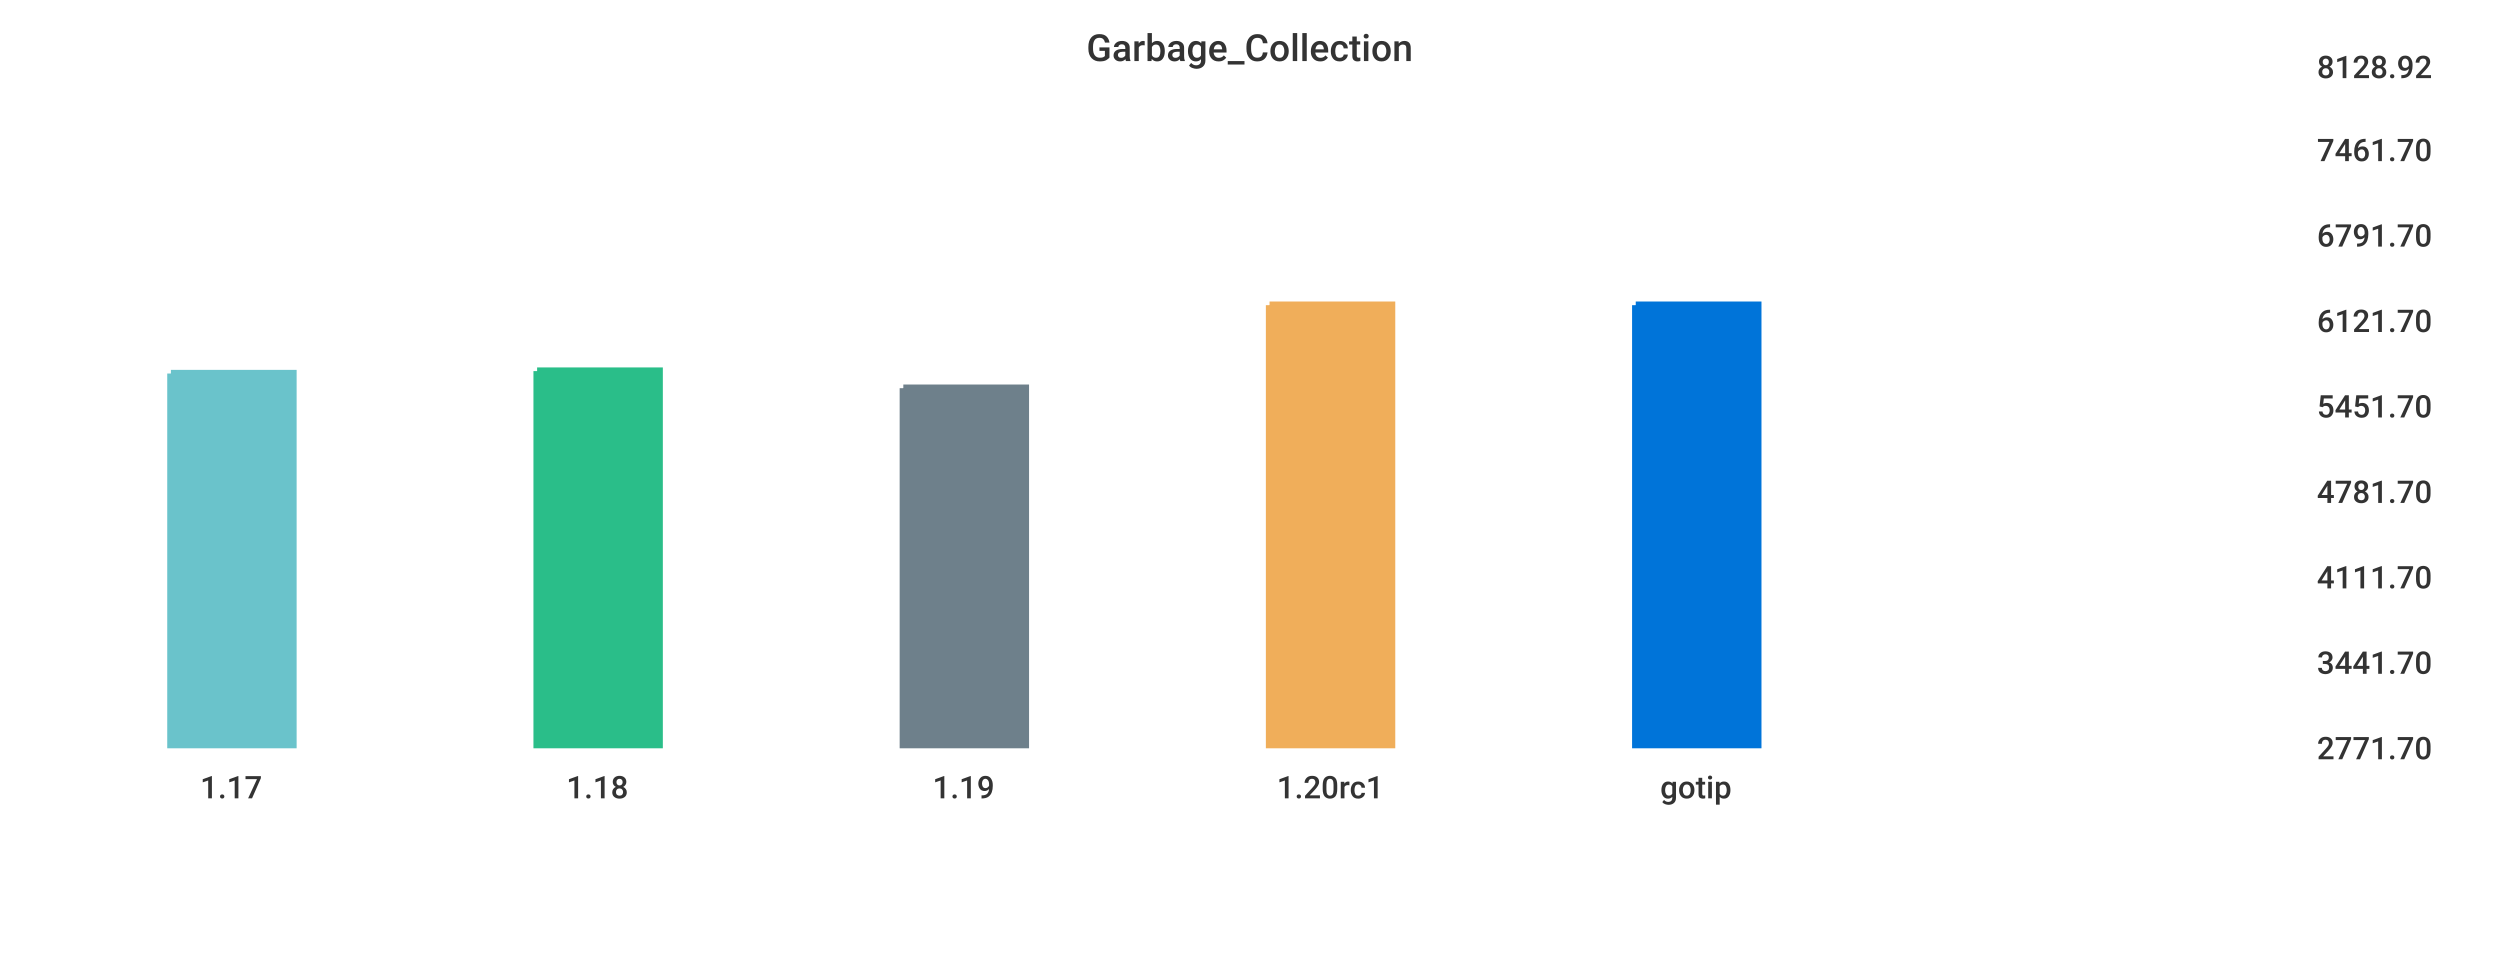
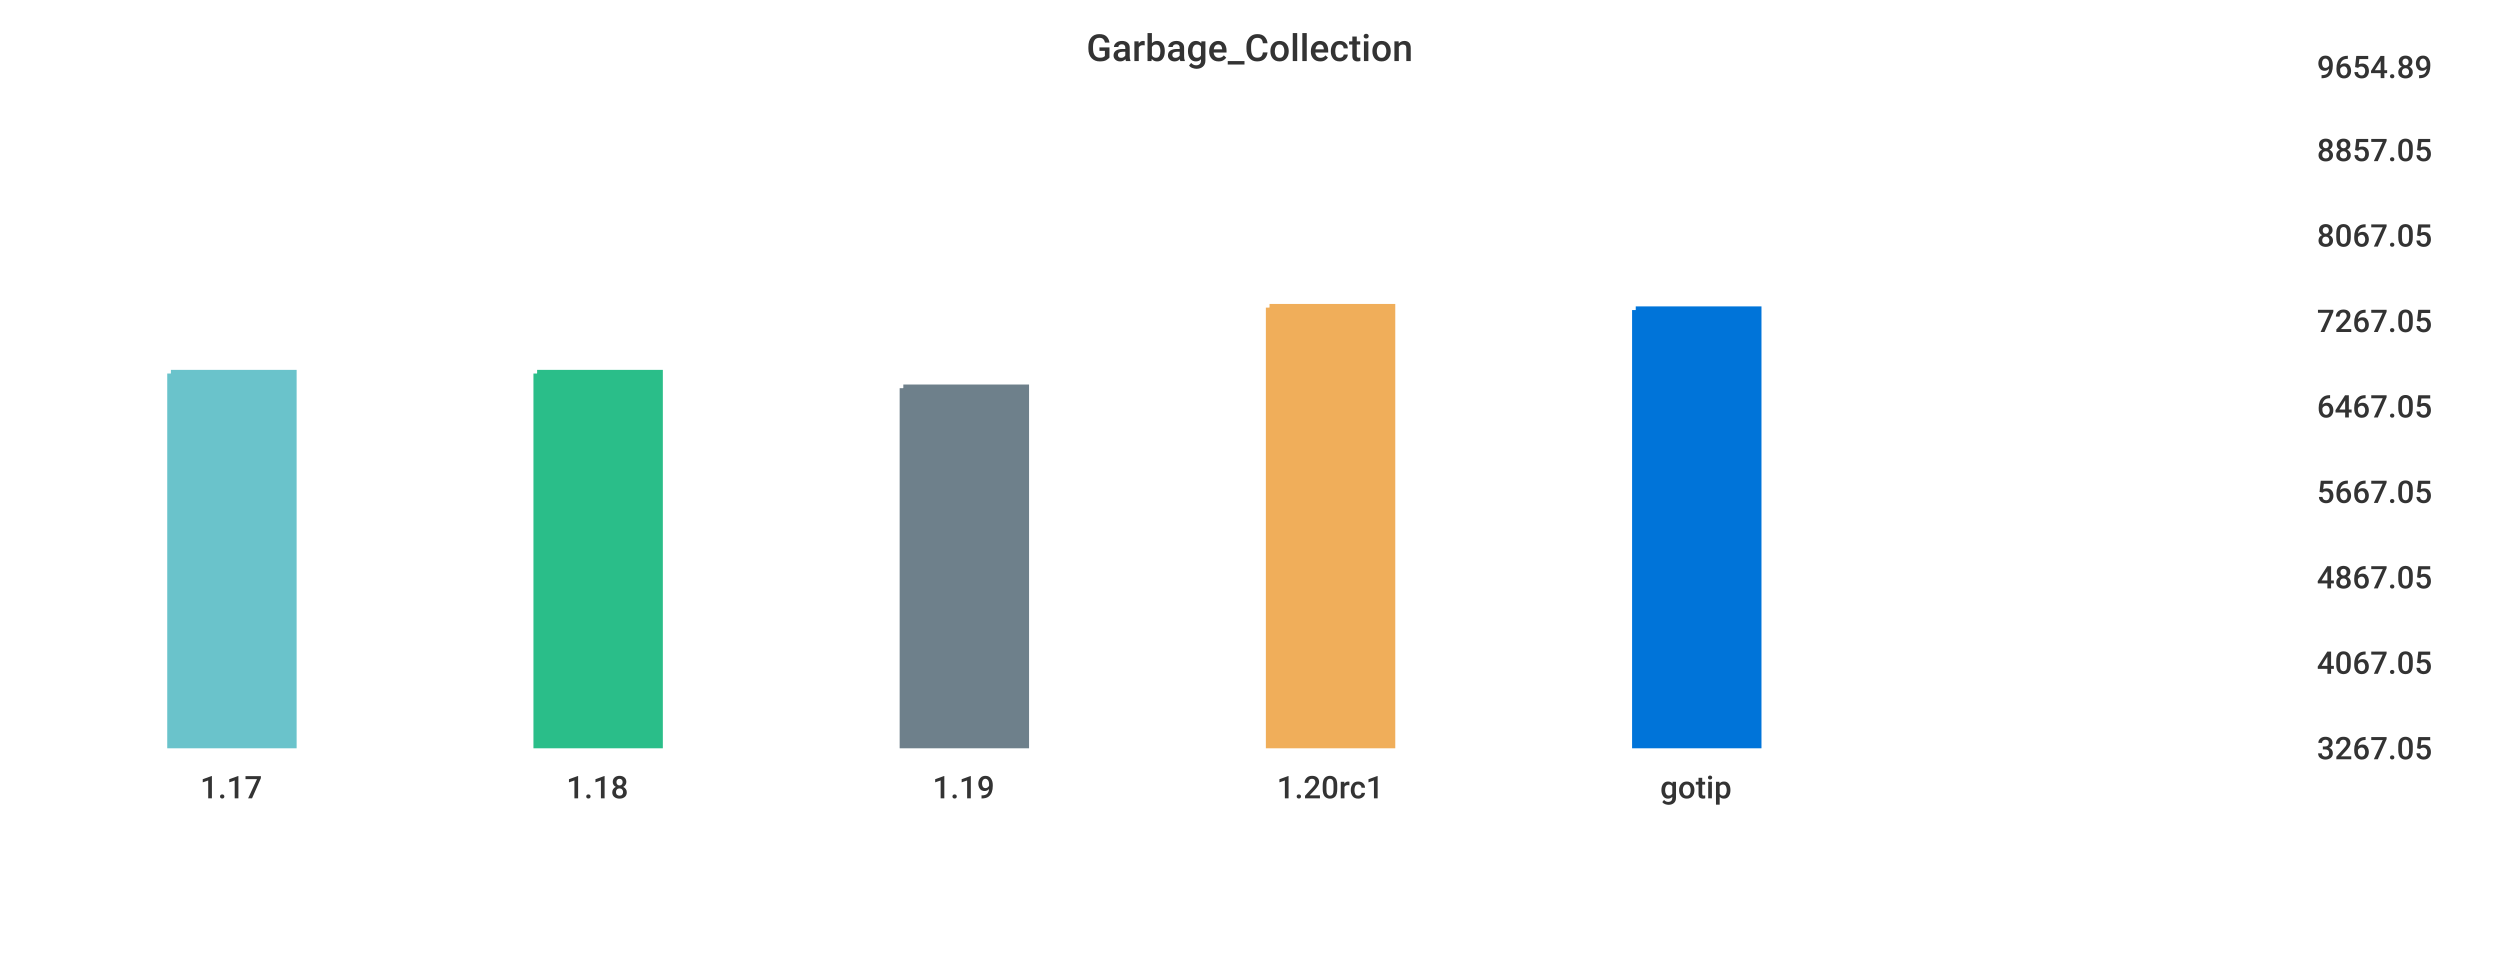
<svg xmlns="http://www.w3.org/2000/svg" width="1024" height="400">\n<path d="M 0 0 L 1024 0 L 1024 400 L 0 400 L 0 0" style="stroke-width:0;stroke:rgba(255,255,255,1.0);fill:rgba(255,255,255,1.0)" />
  <path d="M 20 26 L 934 26 L 934 305 L 20 305 L 20 26" style="stroke-width:0;stroke:rgba(255,255,255,1.0);fill:rgba(255,255,255,1.0)" />
  <path d="M 70 153 L 120 153 L 120 305 L 70 305 L 70 153" style="stroke-width:3;stroke:rgba(106,195,203,1.0);fill:rgba(106,195,203,1.0)" />
-   <path d="M 220 152 L 270 152 L 270 305 L 220 305 L 220 152" style="stroke-width:3;stroke:rgba(42,190,137,1.0);fill:rgba(42,190,137,1.0)" />
+   <path d="M 220 153 L 270 153 L 270 305 L 220 305 L 220 153" style="stroke-width:3;stroke:rgba(42,190,137,1.0);fill:rgba(42,190,137,1.0)" />
  <path d="M 370 159 L 420 159 L 420 305 L 370 305 L 370 159" style="stroke-width:3;stroke:rgba(110,128,139,1.0);fill:rgba(110,128,139,1.0)" />
-   <path d="M 520 125 L 570 125 L 570 305 L 520 305 L 520 125" style="stroke-width:3;stroke:rgba(240,174,90,1.0);fill:rgba(240,174,90,1.0)" />
-   <path d="M 670 125 L 720 125 L 720 305 L 670 305 L 670 125" style="stroke-width:3;stroke:rgba(0,116,217,1.0);fill:rgba(0,116,217,1.0)" />
+   <path d="M 520 126 L 570 126 L 570 305 L 520 305 L 520 126" style="stroke-width:3;stroke:rgba(240,174,90,1.0);fill:rgba(240,174,90,1.0)" />
+   <path d="M 670 127 L 720 127 L 720 305 L 670 305 L 670 127" style="stroke-width:3;stroke:rgba(0,116,217,1.0);fill:rgba(0,116,217,1.0)" />
  <path d="M 20 305 L 934 305" style="stroke-width:0;stroke:rgba(51,51,51,1.0);fill:none" />
  <path d="M 20 305 L 20 310" style="stroke-width:0;stroke:rgba(51,51,51,1.0);fill:none" />
  <text x="82" y="327" style="stroke-width:0;stroke:none;fill:rgba(51,51,51,1.0);font-size:12.8px;font-family:'Roboto Medium',sans-serif">1.17</text>
  <path d="M 170 305 L 170 310" style="stroke-width:0;stroke:rgba(51,51,51,1.0);fill:none" />
  <text x="232" y="327" style="stroke-width:0;stroke:none;fill:rgba(51,51,51,1.0);font-size:12.8px;font-family:'Roboto Medium',sans-serif">1.18</text>
  <path d="M 320 305 L 320 310" style="stroke-width:0;stroke:rgba(51,51,51,1.0);fill:none" />
  <text x="382" y="327" style="stroke-width:0;stroke:none;fill:rgba(51,51,51,1.0);font-size:12.8px;font-family:'Roboto Medium',sans-serif">1.19</text>
  <path d="M 470 305 L 470 310" style="stroke-width:0;stroke:rgba(51,51,51,1.0);fill:none" />
  <text x="523" y="327" style="stroke-width:0;stroke:none;fill:rgba(51,51,51,1.0);font-size:12.8px;font-family:'Roboto Medium',sans-serif">1.20rc1</text>
  <path d="M 620 305 L 620 310" style="stroke-width:0;stroke:rgba(51,51,51,1.0);fill:none" />
  <text x="680" y="327" style="stroke-width:0;stroke:none;fill:rgba(51,51,51,1.0);font-size:12.8px;font-family:'Roboto Medium',sans-serif">gotip</text>
  <path d="M 934 26 L 934 305" style="stroke-width:0;stroke:rgba(51,51,51,1.0);fill:none" />
  <path d="M 934 305 L 939 305" style="stroke-width:0;stroke:rgba(51,51,51,1.0);fill:none" />
  <path d="M 934 305 L 939 305" style="stroke-width:0;stroke:rgba(51,51,51,1.0);fill:none" />
-   <text x="949" y="311" style="stroke-width:0;stroke:none;fill:rgba(51,51,51,1.0);font-size:12.8px;font-family:'Roboto Medium',sans-serif">2771.70</text>
+   <text x="949" y="311" style="stroke-width:0;stroke:none;fill:rgba(51,51,51,1.0);font-size:12.8px;font-family:'Roboto Medium',sans-serif">3267.05</text>
  <path d="M 934 270 L 939 270" style="stroke-width:0;stroke:rgba(51,51,51,1.0);fill:none" />
-   <text x="949" y="276" style="stroke-width:0;stroke:none;fill:rgba(51,51,51,1.0);font-size:12.8px;font-family:'Roboto Medium',sans-serif">3441.70</text>
+   <text x="949" y="276" style="stroke-width:0;stroke:none;fill:rgba(51,51,51,1.0);font-size:12.8px;font-family:'Roboto Medium',sans-serif">4067.05</text>
  <path d="M 934 235 L 939 235" style="stroke-width:0;stroke:rgba(51,51,51,1.0);fill:none" />
-   <text x="949" y="241" style="stroke-width:0;stroke:none;fill:rgba(51,51,51,1.0);font-size:12.8px;font-family:'Roboto Medium',sans-serif">4111.70</text>
+   <text x="949" y="241" style="stroke-width:0;stroke:none;fill:rgba(51,51,51,1.0);font-size:12.8px;font-family:'Roboto Medium',sans-serif">4867.05</text>
  <path d="M 934 200 L 939 200" style="stroke-width:0;stroke:rgba(51,51,51,1.0);fill:none" />
-   <text x="949" y="206" style="stroke-width:0;stroke:none;fill:rgba(51,51,51,1.0);font-size:12.8px;font-family:'Roboto Medium',sans-serif">4781.70</text>
+   <text x="949" y="206" style="stroke-width:0;stroke:none;fill:rgba(51,51,51,1.0);font-size:12.8px;font-family:'Roboto Medium',sans-serif">5667.05</text>
  <path d="M 934 165 L 939 165" style="stroke-width:0;stroke:rgba(51,51,51,1.0);fill:none" />
-   <text x="949" y="171" style="stroke-width:0;stroke:none;fill:rgba(51,51,51,1.0);font-size:12.8px;font-family:'Roboto Medium',sans-serif">5451.70</text>
+   <text x="949" y="171" style="stroke-width:0;stroke:none;fill:rgba(51,51,51,1.0);font-size:12.8px;font-family:'Roboto Medium',sans-serif">6467.05</text>
  <path d="M 934 130 L 939 130" style="stroke-width:0;stroke:rgba(51,51,51,1.0);fill:none" />
-   <text x="949" y="136" style="stroke-width:0;stroke:none;fill:rgba(51,51,51,1.0);font-size:12.8px;font-family:'Roboto Medium',sans-serif">6121.70</text>
+   <text x="949" y="136" style="stroke-width:0;stroke:none;fill:rgba(51,51,51,1.0);font-size:12.8px;font-family:'Roboto Medium',sans-serif">7267.05</text>
  <path d="M 934 95 L 939 95" style="stroke-width:0;stroke:rgba(51,51,51,1.0);fill:none" />
-   <text x="949" y="101" style="stroke-width:0;stroke:none;fill:rgba(51,51,51,1.0);font-size:12.8px;font-family:'Roboto Medium',sans-serif">6791.70</text>
+   <text x="949" y="101" style="stroke-width:0;stroke:none;fill:rgba(51,51,51,1.0);font-size:12.8px;font-family:'Roboto Medium',sans-serif">8067.05</text>
  <path d="M 934 60 L 939 60" style="stroke-width:0;stroke:rgba(51,51,51,1.0);fill:none" />
-   <text x="949" y="66" style="stroke-width:0;stroke:none;fill:rgba(51,51,51,1.0);font-size:12.8px;font-family:'Roboto Medium',sans-serif">7461.70</text>
+   <text x="949" y="66" style="stroke-width:0;stroke:none;fill:rgba(51,51,51,1.0);font-size:12.8px;font-family:'Roboto Medium',sans-serif">8857.05</text>
  <path d="M 934 26 L 939 26" style="stroke-width:0;stroke:rgba(51,51,51,1.0);fill:none" />
-   <text x="949" y="32" style="stroke-width:0;stroke:none;fill:rgba(51,51,51,1.0);font-size:12.8px;font-family:'Roboto Medium',sans-serif">8128.92</text>
+   <text x="949" y="32" style="stroke-width:0;stroke:none;fill:rgba(51,51,51,1.0);font-size:12.8px;font-family:'Roboto Medium',sans-serif">9654.89</text>
  <text x="445" y="25" style="stroke-width:0;stroke:none;fill:rgba(51,51,51,1.0);font-size:15.3px;font-family:'Roboto Medium',sans-serif">Garbage_Collection</text>
</svg>
